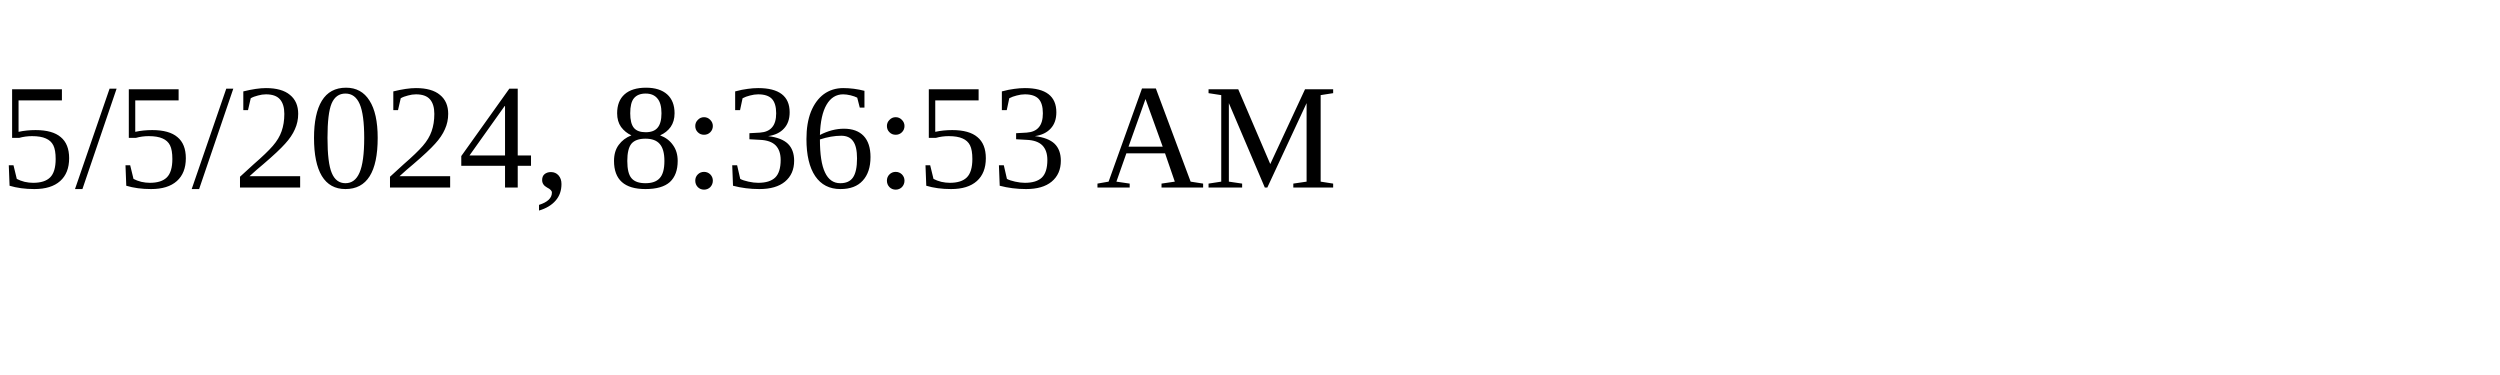
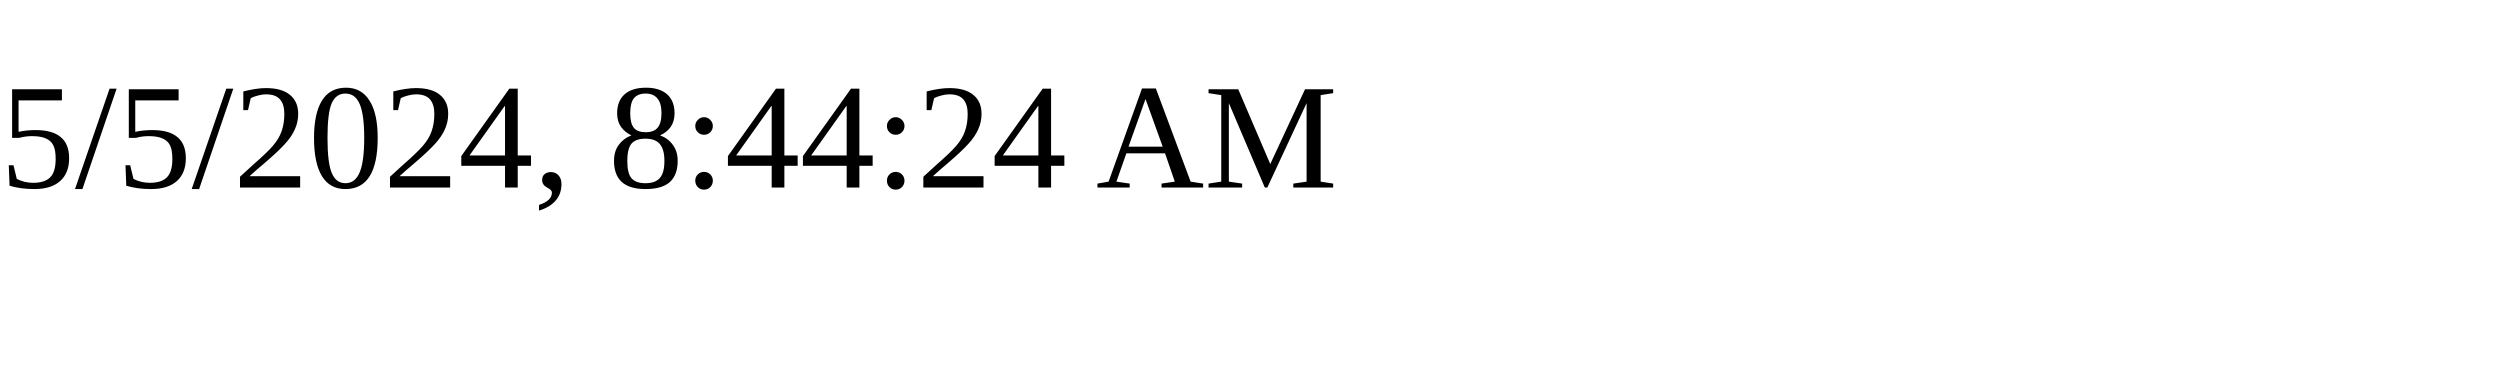
<svg xmlns="http://www.w3.org/2000/svg" height="30" width="200">
-   <text x="0" y="15">5/5/2024, 8:36:53 AM</text>
+   <text x="0" y="15">5/5/2024, 8:44:24 AM</text>
</svg>
